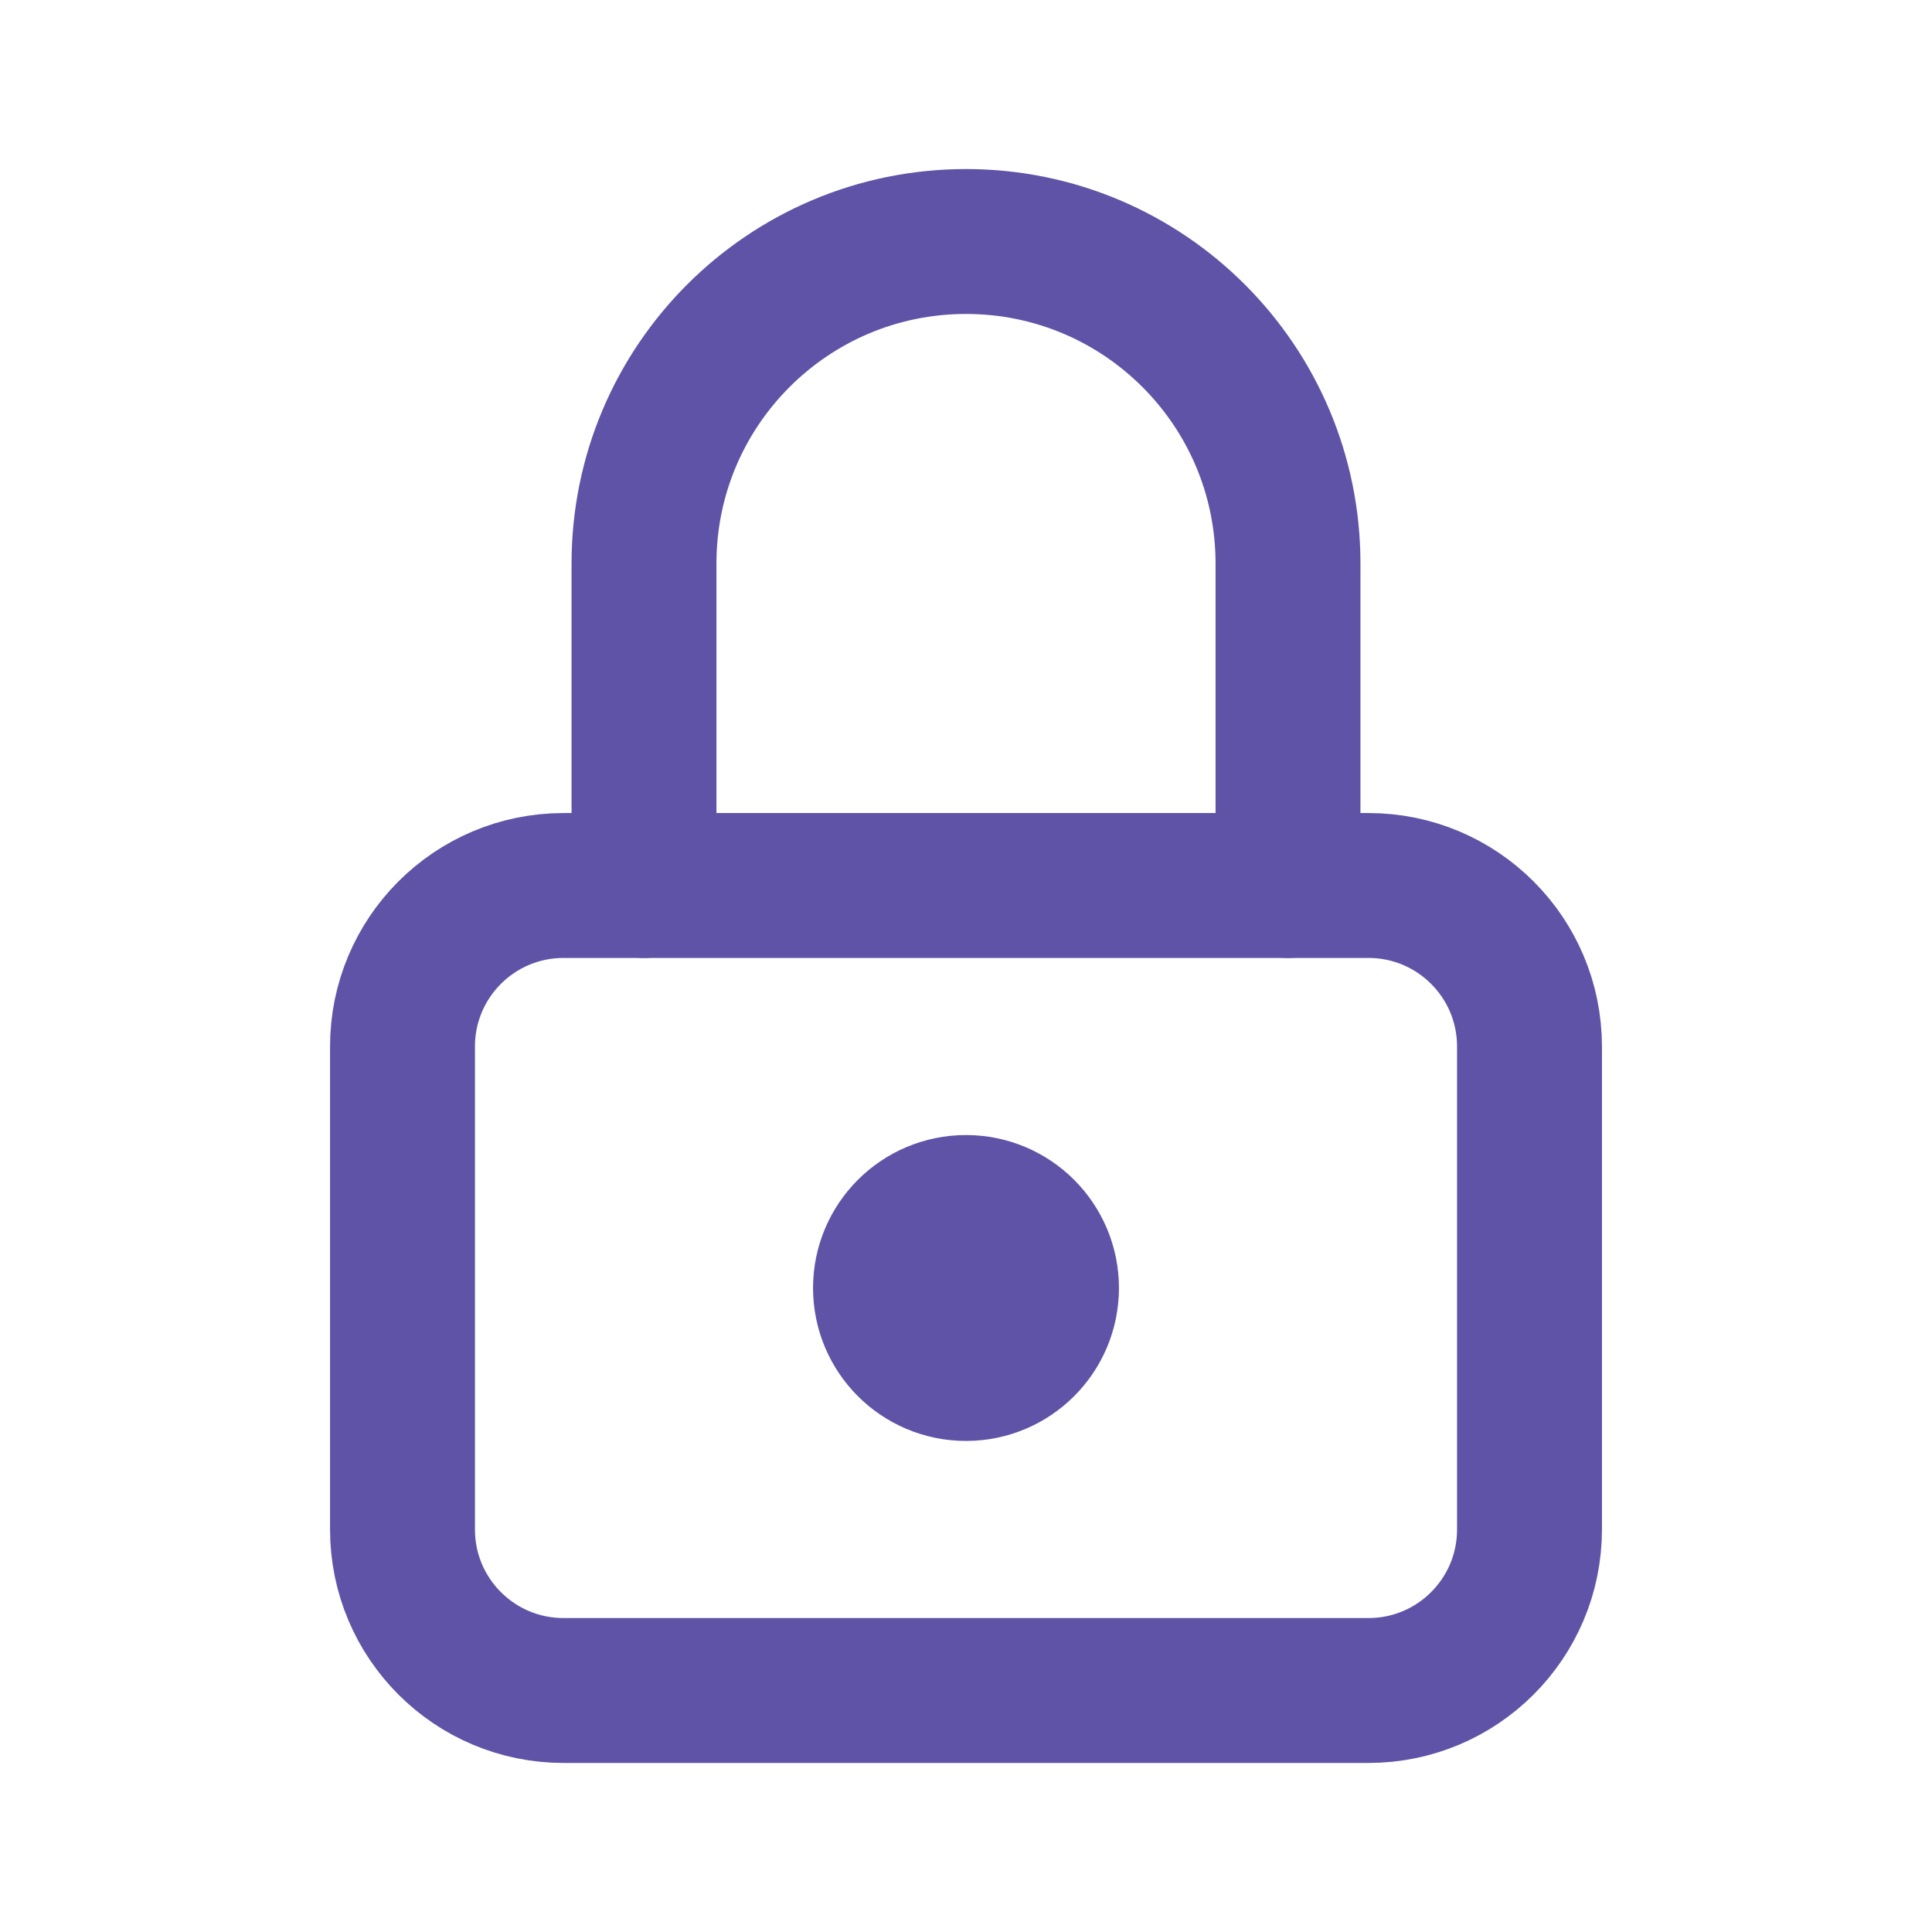
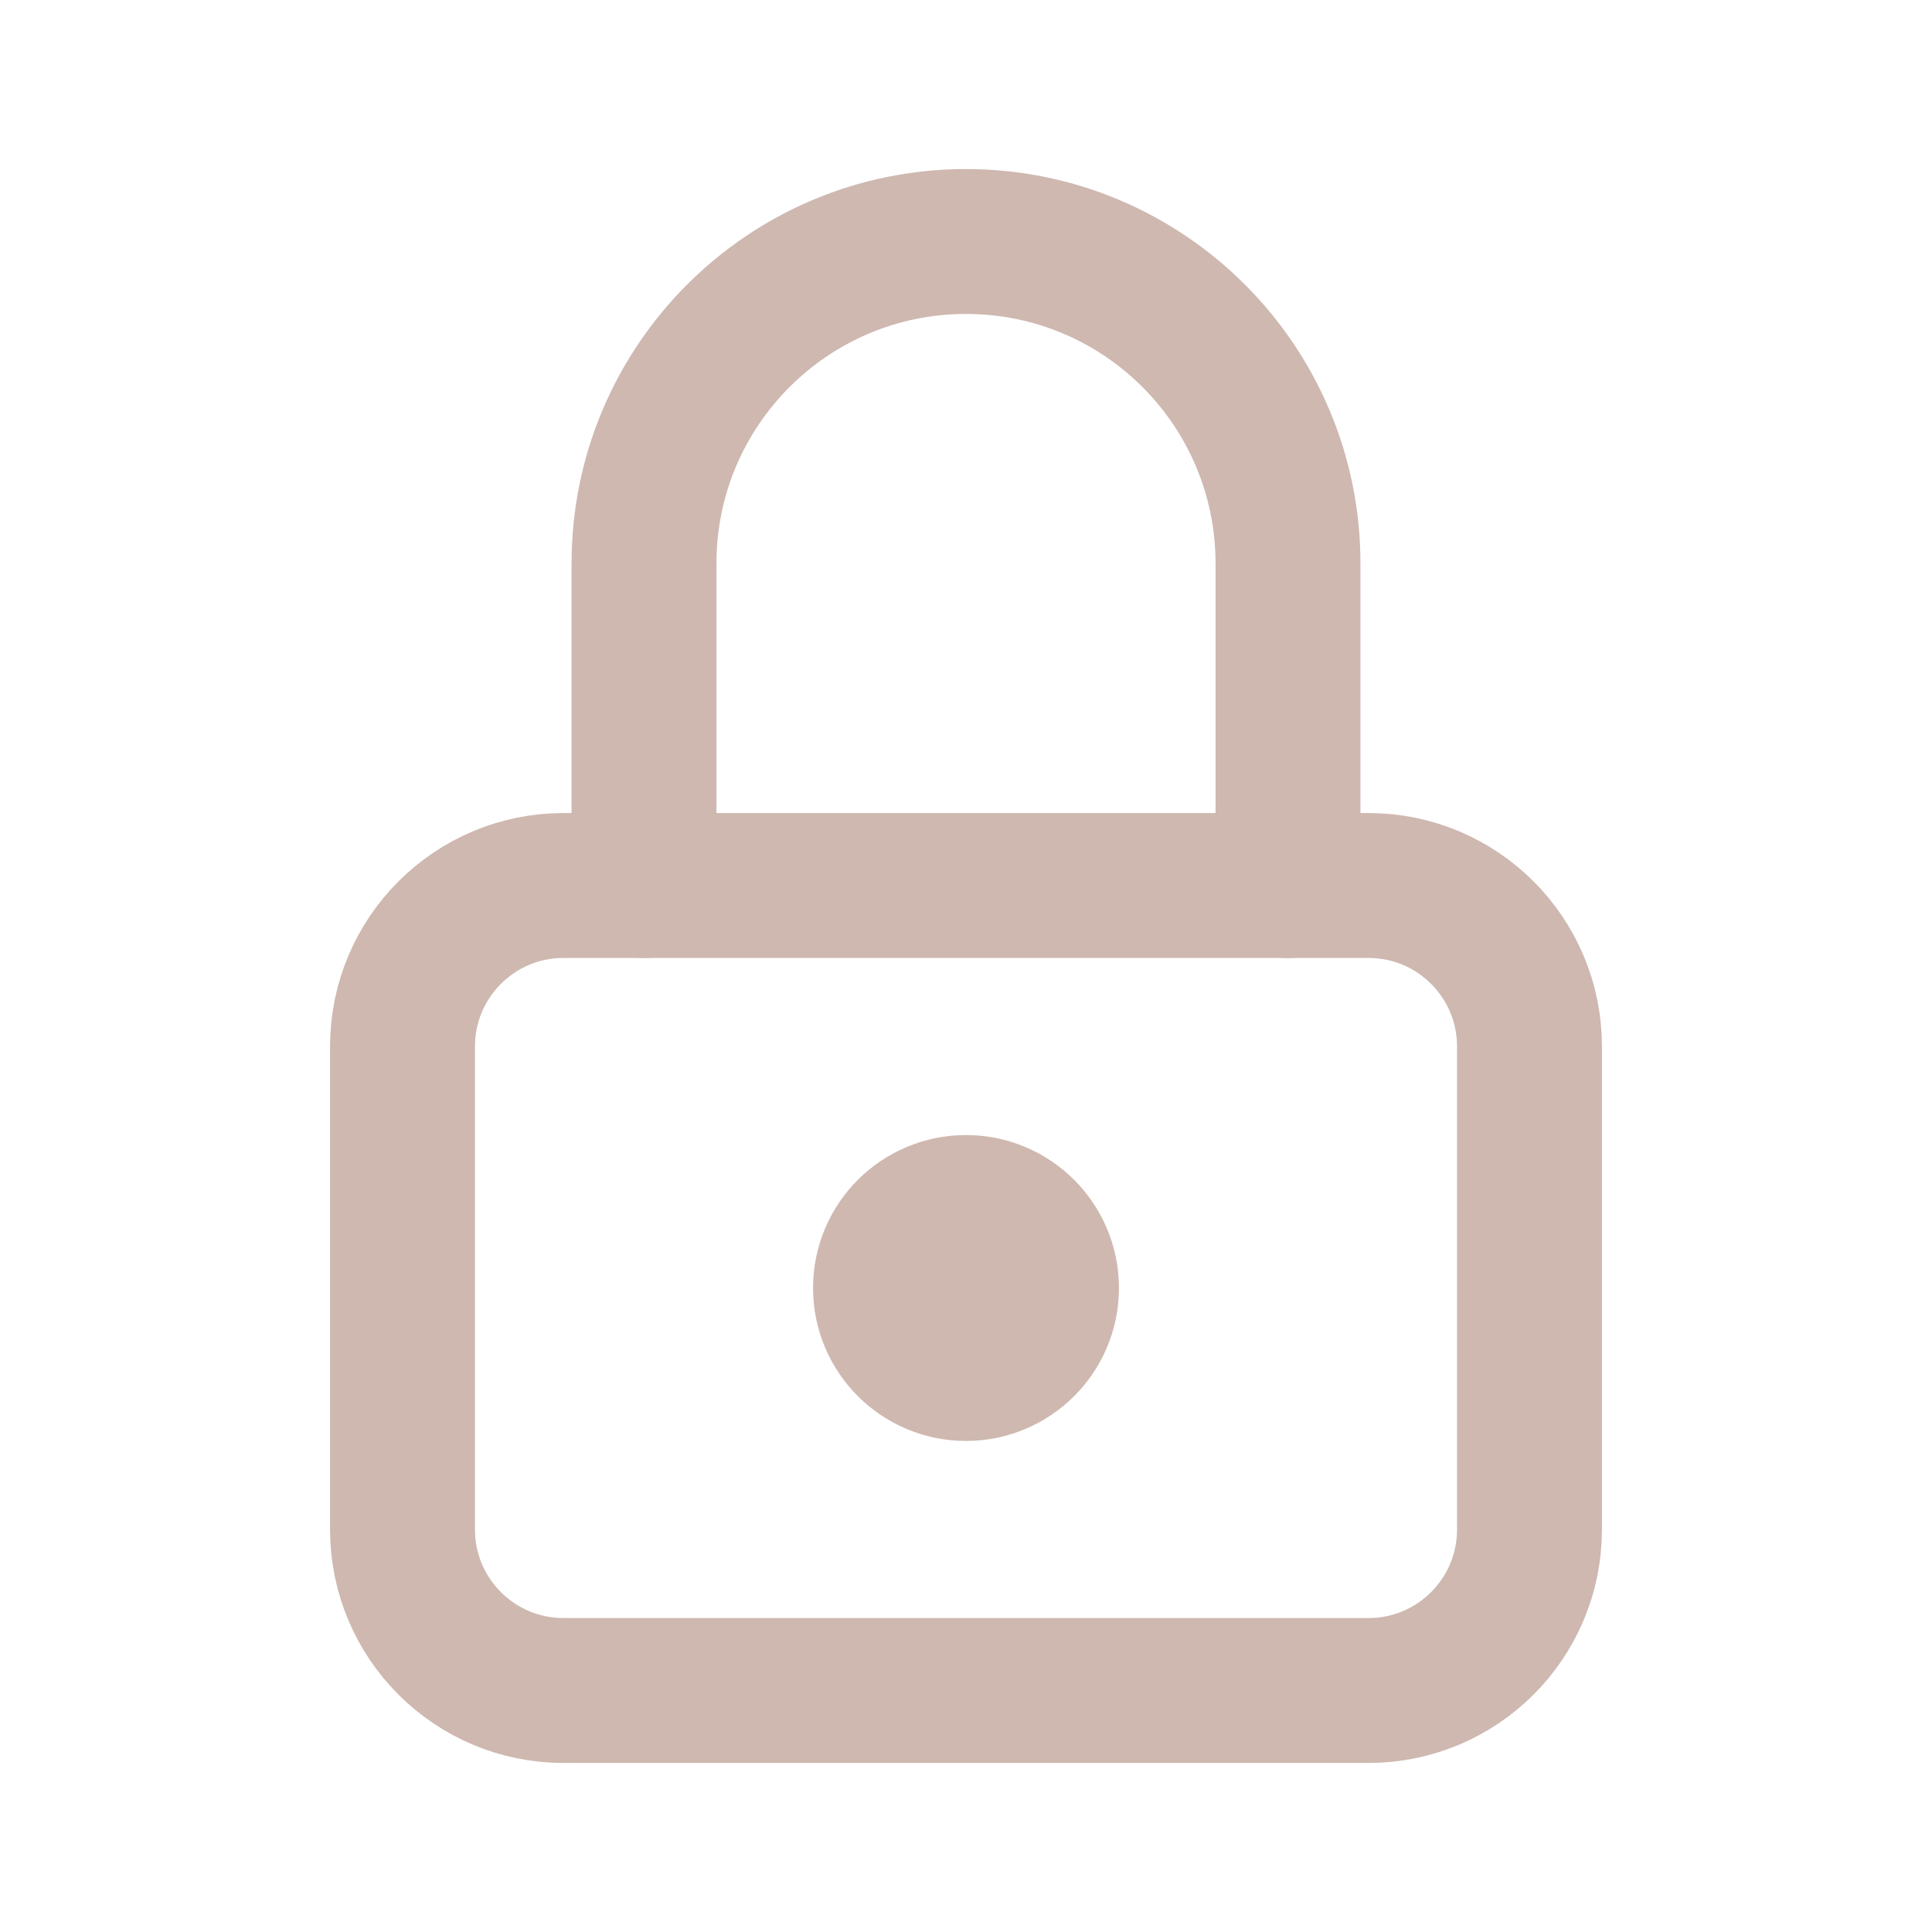
- <svg xmlns="http://www.w3.org/2000/svg" viewBox="0 0 24 24" fill="none" stroke="#5E53A6" stroke-width="1.8" stroke-linecap="round" stroke-linejoin="round">
+ <svg xmlns="http://www.w3.org/2000/svg" viewBox="0 0 24 24" fill="none" stroke="#CEB8B0" stroke-width="1.8" stroke-linecap="round" stroke-linejoin="round">
  <rect x="5" y="11" width="14" height="10" rx="2" />
  <path d="M8 11V7a4 4 0 0 1 8 0v4" />
-   <circle cx="12" cy="16" r="1" fill="#5E53A6" />
+   <circle cx="12" cy="16" r="1" fill="#CEB8B0" />
</svg>
